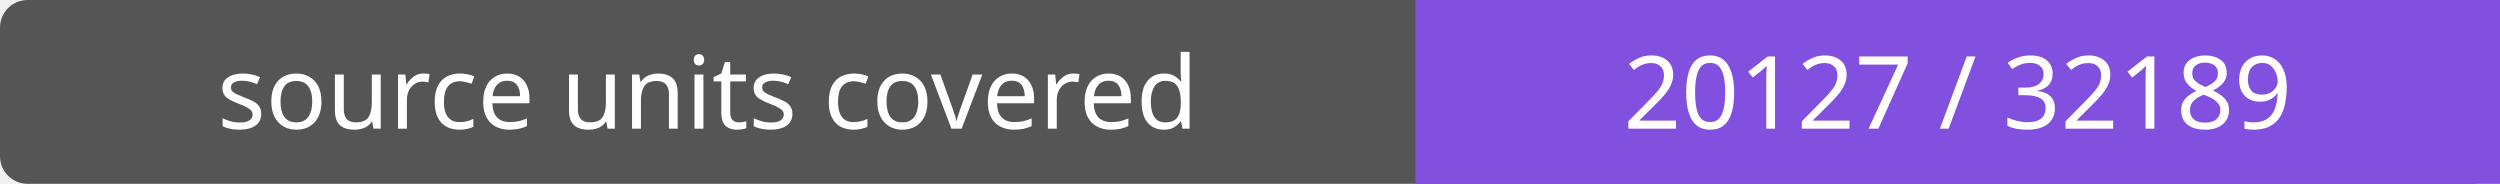
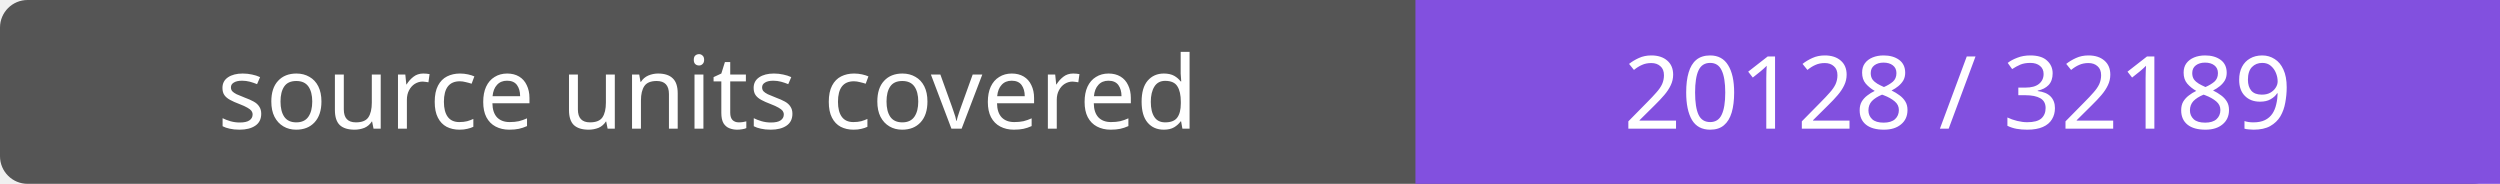
- <svg xmlns="http://www.w3.org/2000/svg" width="272" height="20" role="img" aria-label="source units covered: 20127 / 32189">
+ <svg xmlns="http://www.w3.org/2000/svg" width="272" height="20" role="img" aria-label="source units covered: 20128 / 32189">
  <rect width="272" height="20" rx="3" fill="#555" />
  <path fill="#8250df" d="M154 0h118v20H154z" />
  <g fill="#fff" text-anchor="middle" font-family="Verdana,sans-serif" font-size="11">
    <text x="77.0" y="14">source units covered</text>
-     <text x="213.0" y="14">20127 / 32189</text>
+     <text x="213.0" y="14">20128 / 32189</text>
  </g>
</svg>
